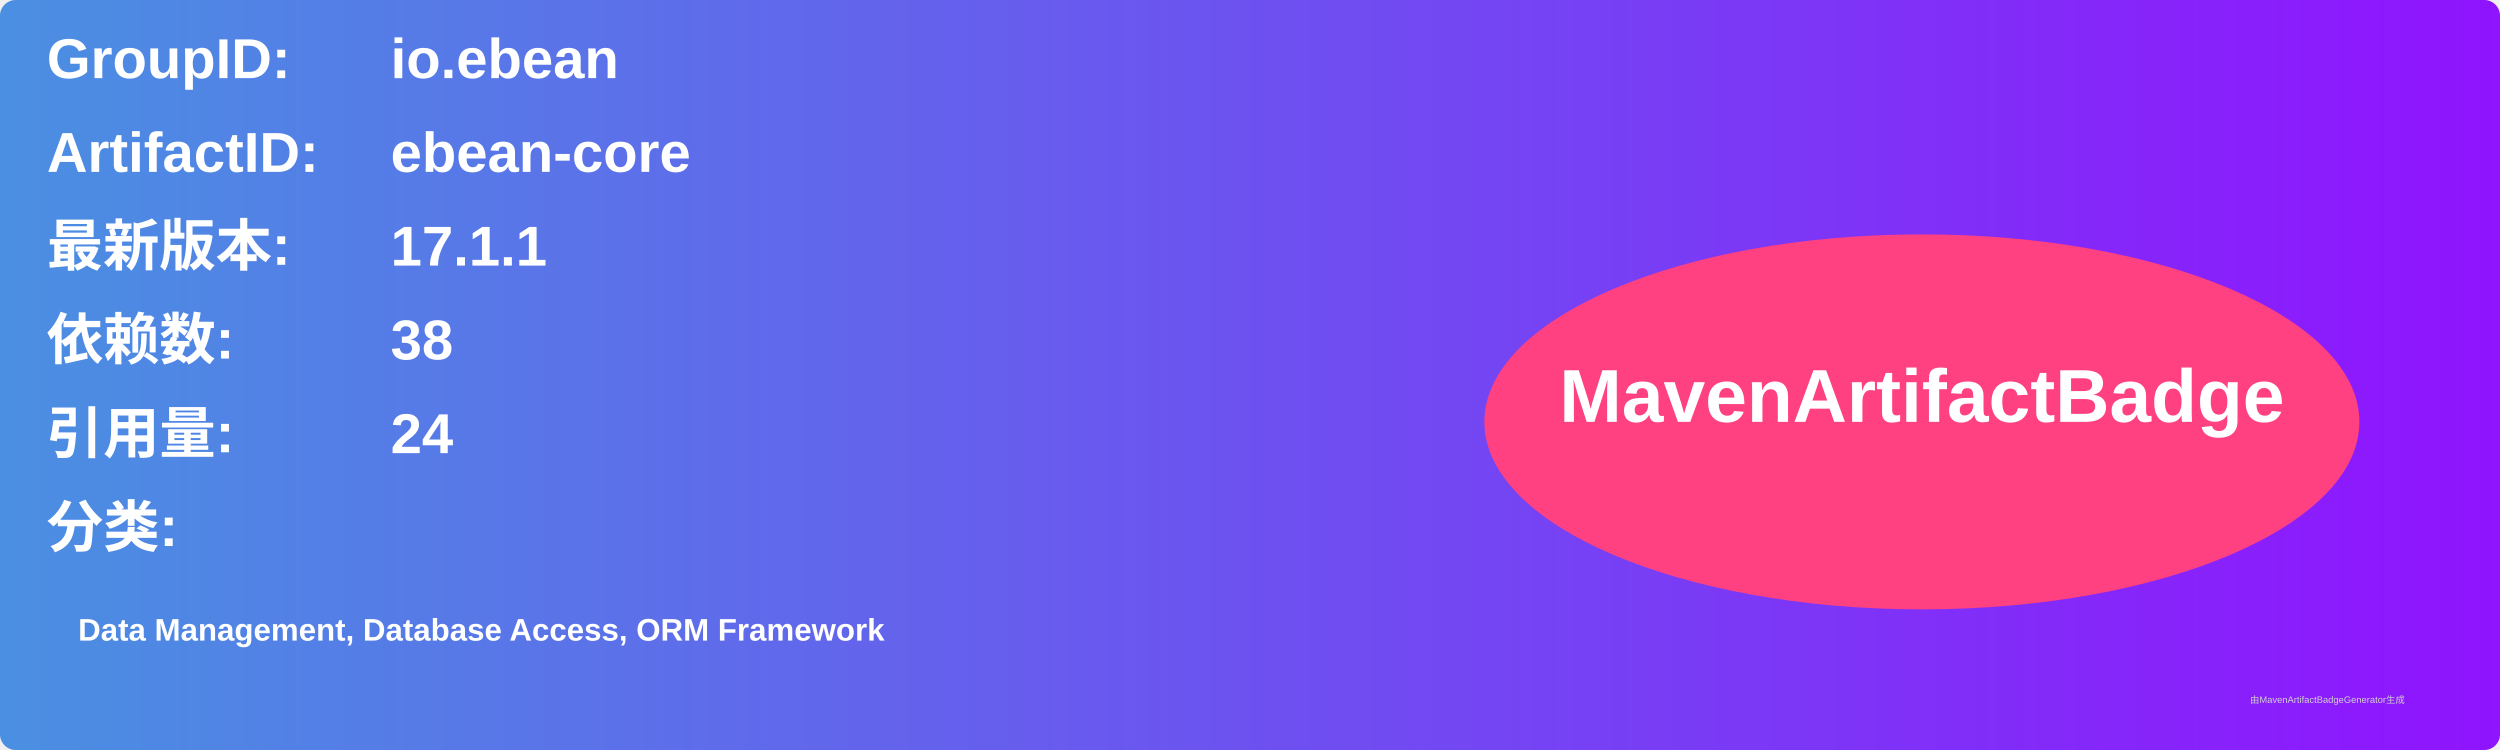
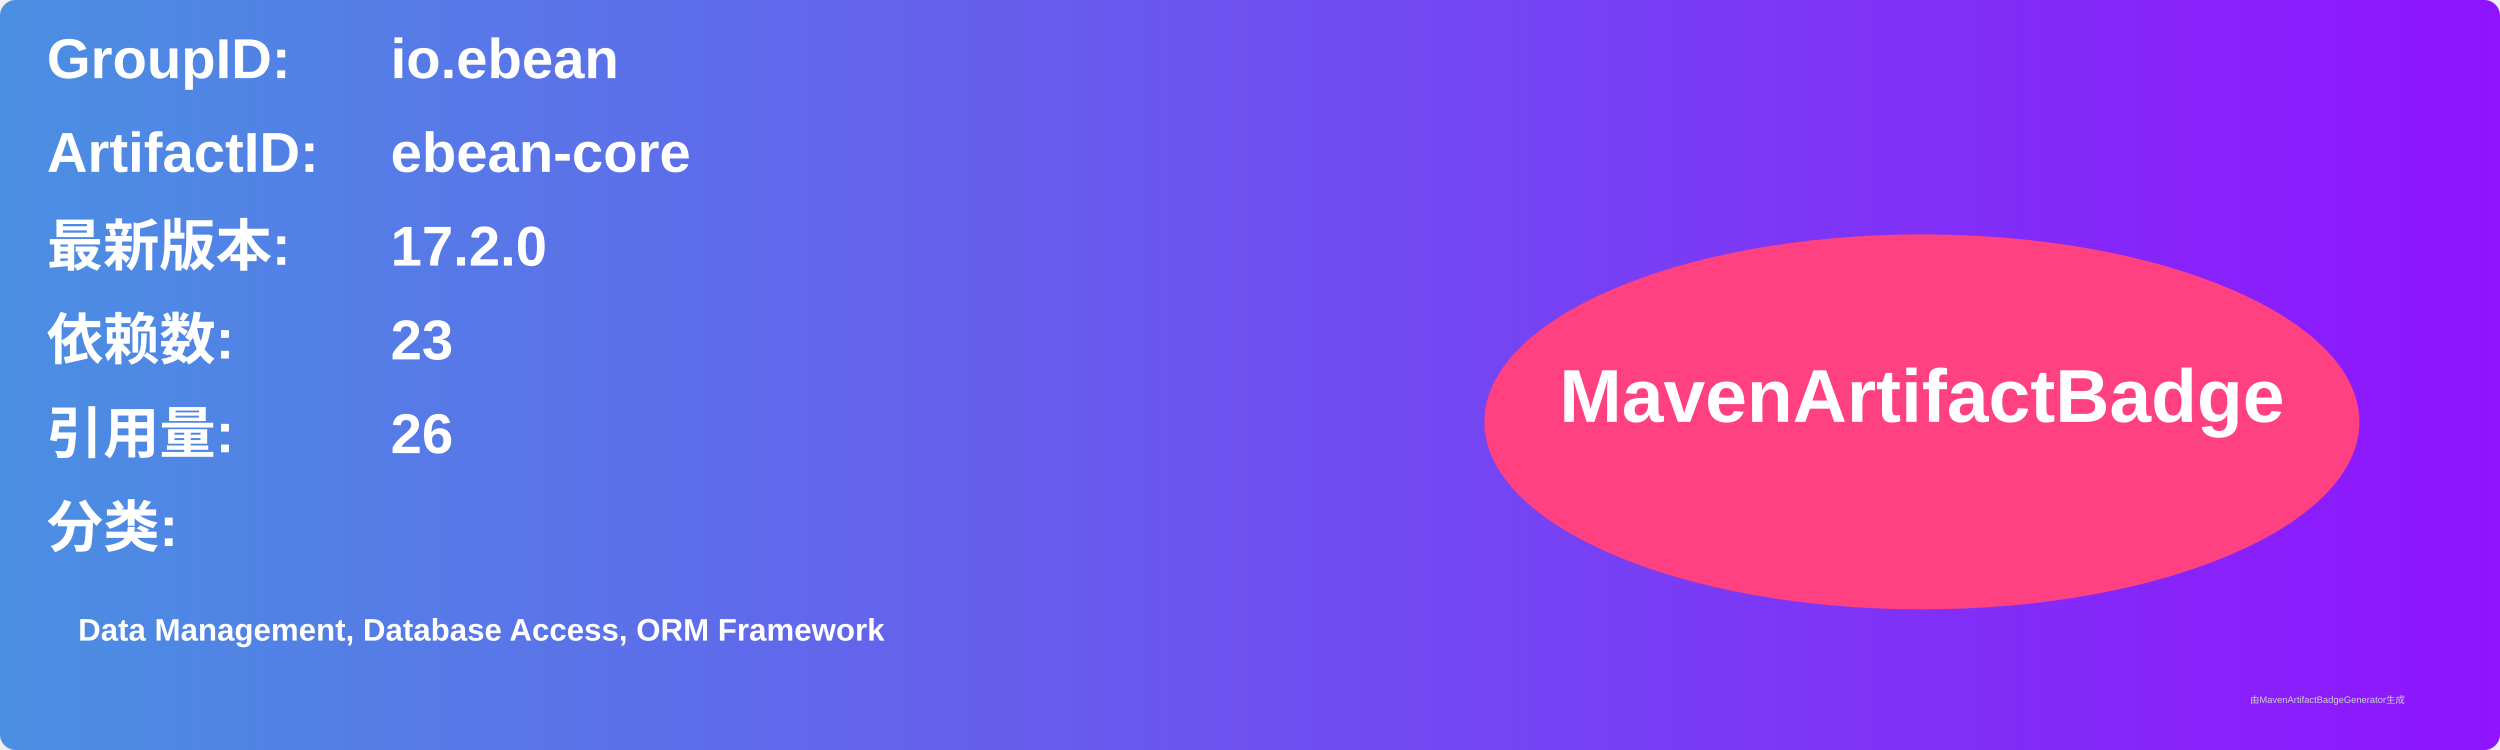
<svg xmlns="http://www.w3.org/2000/svg" width="800" height="240" viewBox="0 0 800 240">
  <linearGradient id="grad" x1="0%" y1="0%" x2="100%" y2="0%">
    <stop offset="0%" stop-color="#4a90e2" />
    <stop offset="100%" stop-color="#9013fe" />
  </linearGradient>
  <rect width="100%" height="100%" rx="5" ry="5" fill="url(#grad)" />
  <g transform="translate(15, 15)">
    <text x="0" y="10" font-family="Arial" font-size="18" fill="white" font-weight="bold" width="260">GroupID:</text>
    <text x="110" y="10" font-family="Arial" font-size="18" fill="white" font-weight="bold" width="460">io.ebean</text>
    <text x="0" y="40" font-family="Arial" font-size="18" fill="white" font-weight="bold" width="260">ArtifactID:</text>
    <text x="110" y="40" font-family="Arial" font-size="18" fill="white" font-weight="bold" width="460">ebean-core</text>
    <text x="0" y="70" font-family="Arial" font-size="18" fill="white" font-weight="bold">最新版本:</text>
    <text x="110" y="70" font-family="Arial" font-size="18" fill="white" font-weight="bold">
-       <tspan font-weight="bold">17.1.1</tspan>
+       <tspan font-weight="bold">17.2.0</tspan>
    </text>
    <text x="0" y="100" font-family="Arial" font-size="18" fill="white" font-weight="bold">依赖数: </text>
    <text x="110" y="100" font-family="Arial" font-size="18" fill="white">
-       <tspan font-weight="bold">38</tspan>
+       <tspan font-weight="bold">23</tspan>
    </text>
    <text x="0" y="130" font-family="Arial" font-size="18" fill="white" font-weight="bold">引用量: </text>
    <text x="110" y="130" font-family="Arial" font-size="18" fill="white">
-       <tspan font-weight="bold">24</tspan>
+       <tspan font-weight="bold">26</tspan>
    </text>
    <text x="0" y="160" font-family="Arial" font-size="18" fill="white" font-weight="bold">分类:</text>
    <text x="10" y="190" font-family="Arial" font-size="10" fill="white">
      <tspan font-weight="bold">Data Management, Database Access, ORM Framework</tspan>
    </text>
    <ellipse cx="600" cy="120" rx="140" ry="60" fill="#ff4081" />
    <text x="600" y="120" text-anchor="middle" font-family="Arial" font-size="24" fill="white" font-weight="bold">MavenArtifactBadge</text>
  </g>
  <text x="720" y="225" font-family="Arial" font-size="3" fill="#d0d0d0">由MavenArtifactBadgeGenerator生成</text>
</svg>
